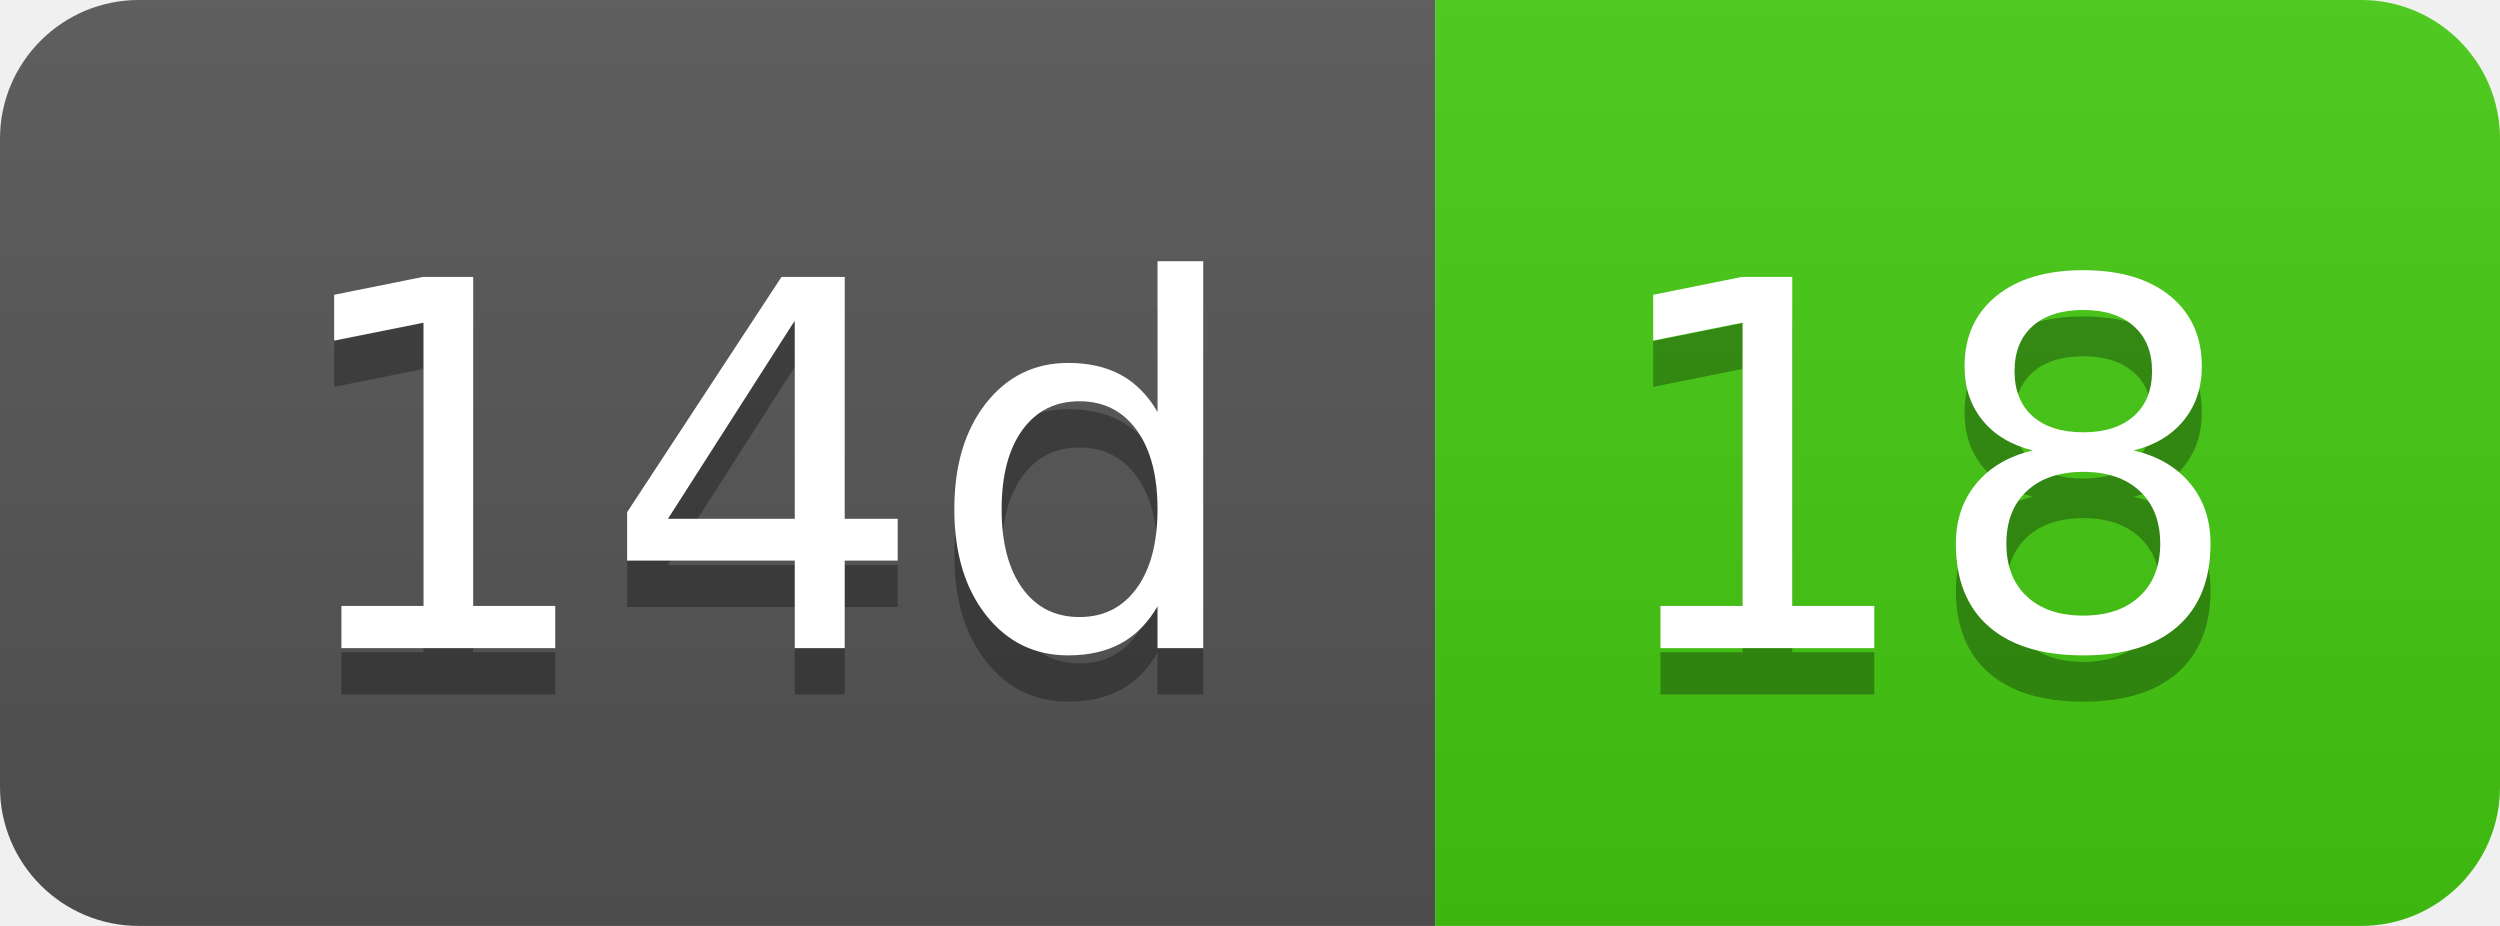
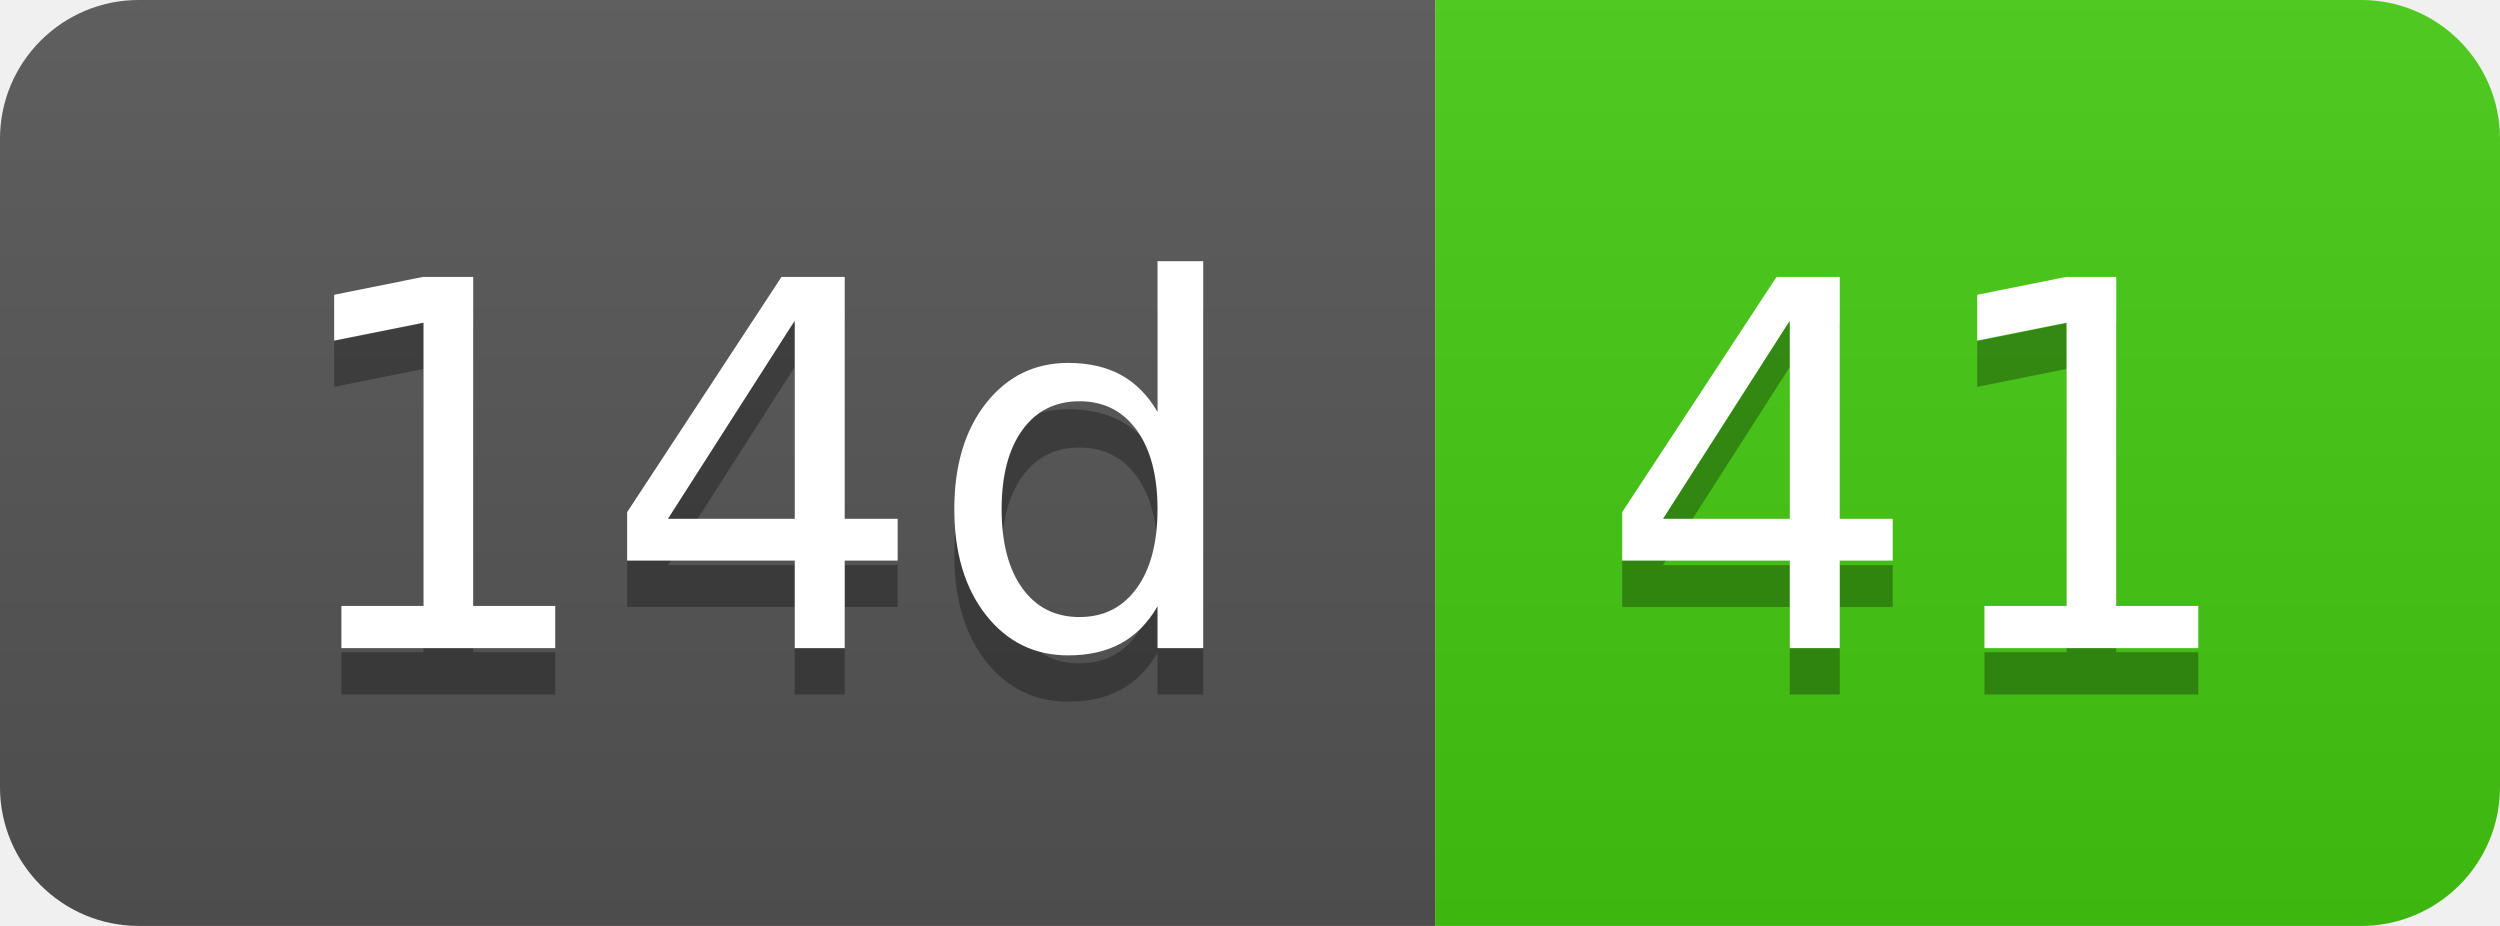
- <svg xmlns="http://www.w3.org/2000/svg" width="54" height="20" role="img" aria-label="14d: 18">
+ <svg xmlns="http://www.w3.org/2000/svg" width="54" height="20" role="img" aria-label="14d: 41">
  <linearGradient id="s" x2="0" y2="100%">
    <stop offset="0" stop-color="#bbb" stop-opacity=".1" />
    <stop offset="1" stop-opacity=".1" />
  </linearGradient>
  <clipPath id="r">
    <rect width="54" height="20" rx="3" fill="#fff" />
  </clipPath>
  <g clip-path="url(#r)">
    <rect width="31" height="20" fill="#555" />
    <rect x="31" width="23" height="20" fill="#4c1" />
    <rect width="54" height="20" fill="url(#s)" />
  </g>
  <g fill="#fff" text-anchor="middle" font-family="Verdana,Geneva,DejaVu Sans,sans-serif" text-rendering="geometricPrecision" font-size="110">
    <text aria-hidden="true" x="165" y="150" fill="#010101" fill-opacity=".3" transform="scale(.1)" textLength="210">14d</text>
    <text x="165" y="140" transform="scale(.1)" fill="#fff" textLength="210">14d</text>
-     <text aria-hidden="true" x="415" y="150" fill="#010101" fill-opacity=".3" transform="scale(.1)" textLength="130">18</text>
-     <text x="415" y="140" transform="scale(.1)" fill="#fff" textLength="130">18</text>
+     <text aria-hidden="true" x="415" y="150" fill="#010101" fill-opacity=".3" transform="scale(.1)" textLength="130">41</text>
+     <text x="415" y="140" transform="scale(.1)" fill="#fff" textLength="130">41</text>
  </g>
</svg>
